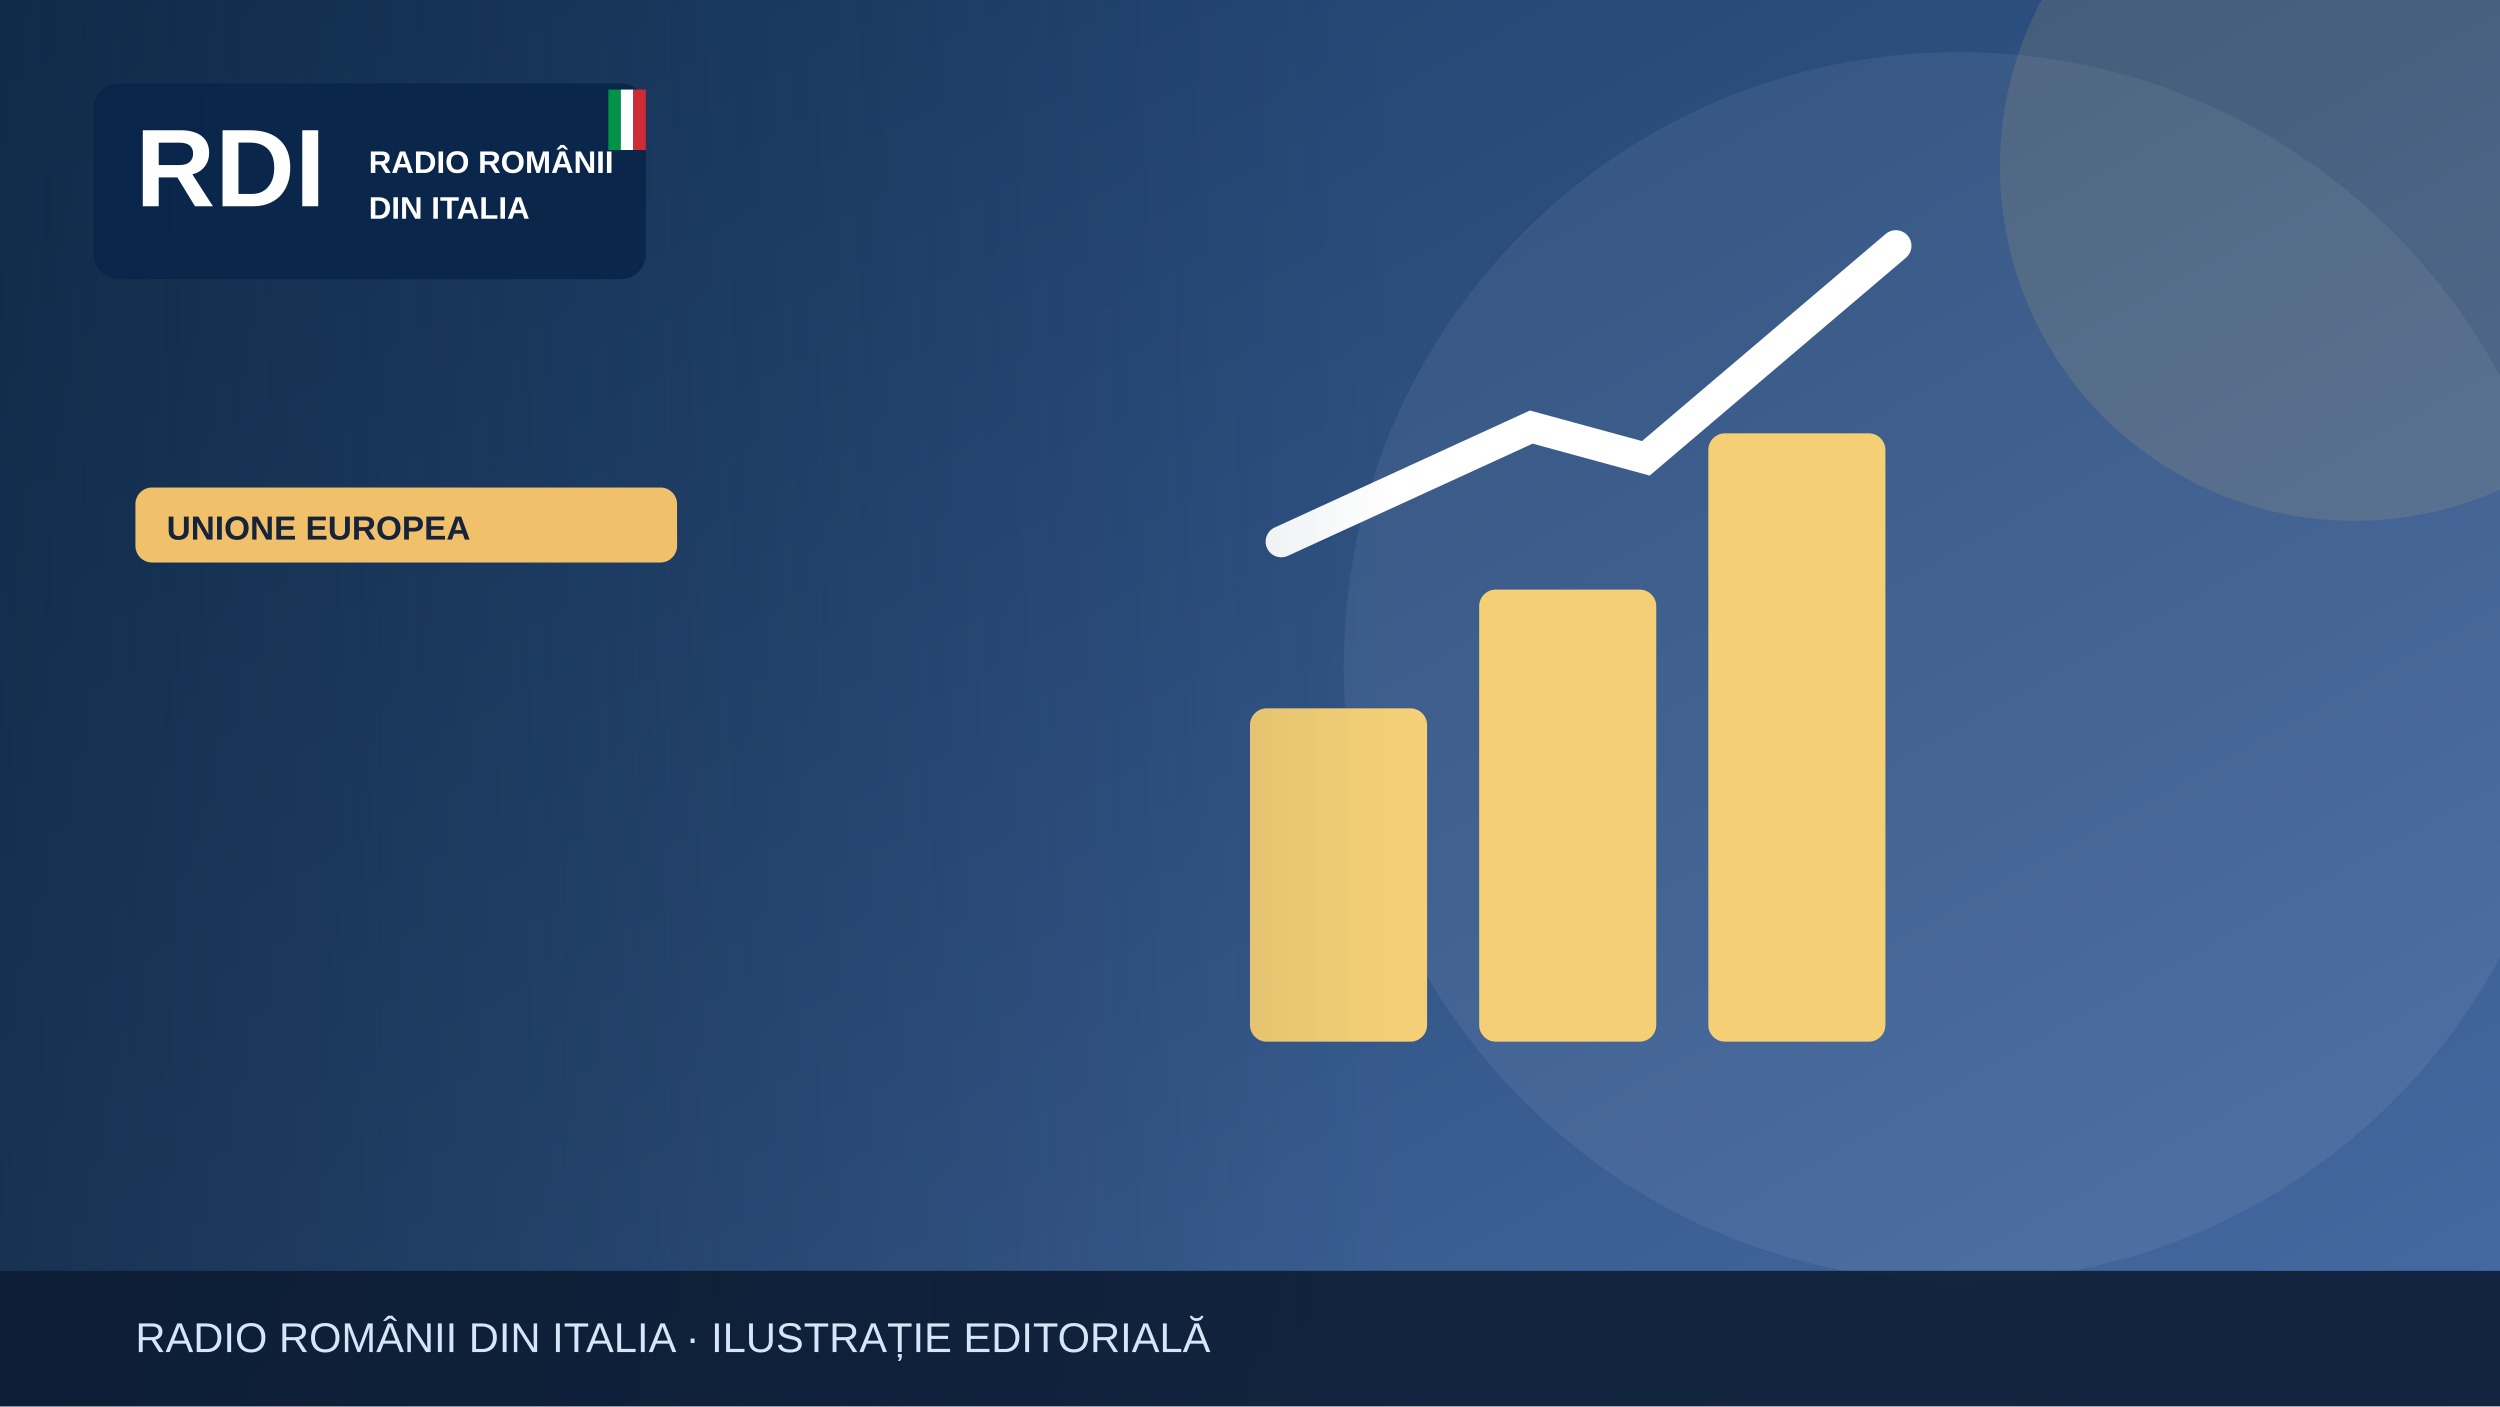
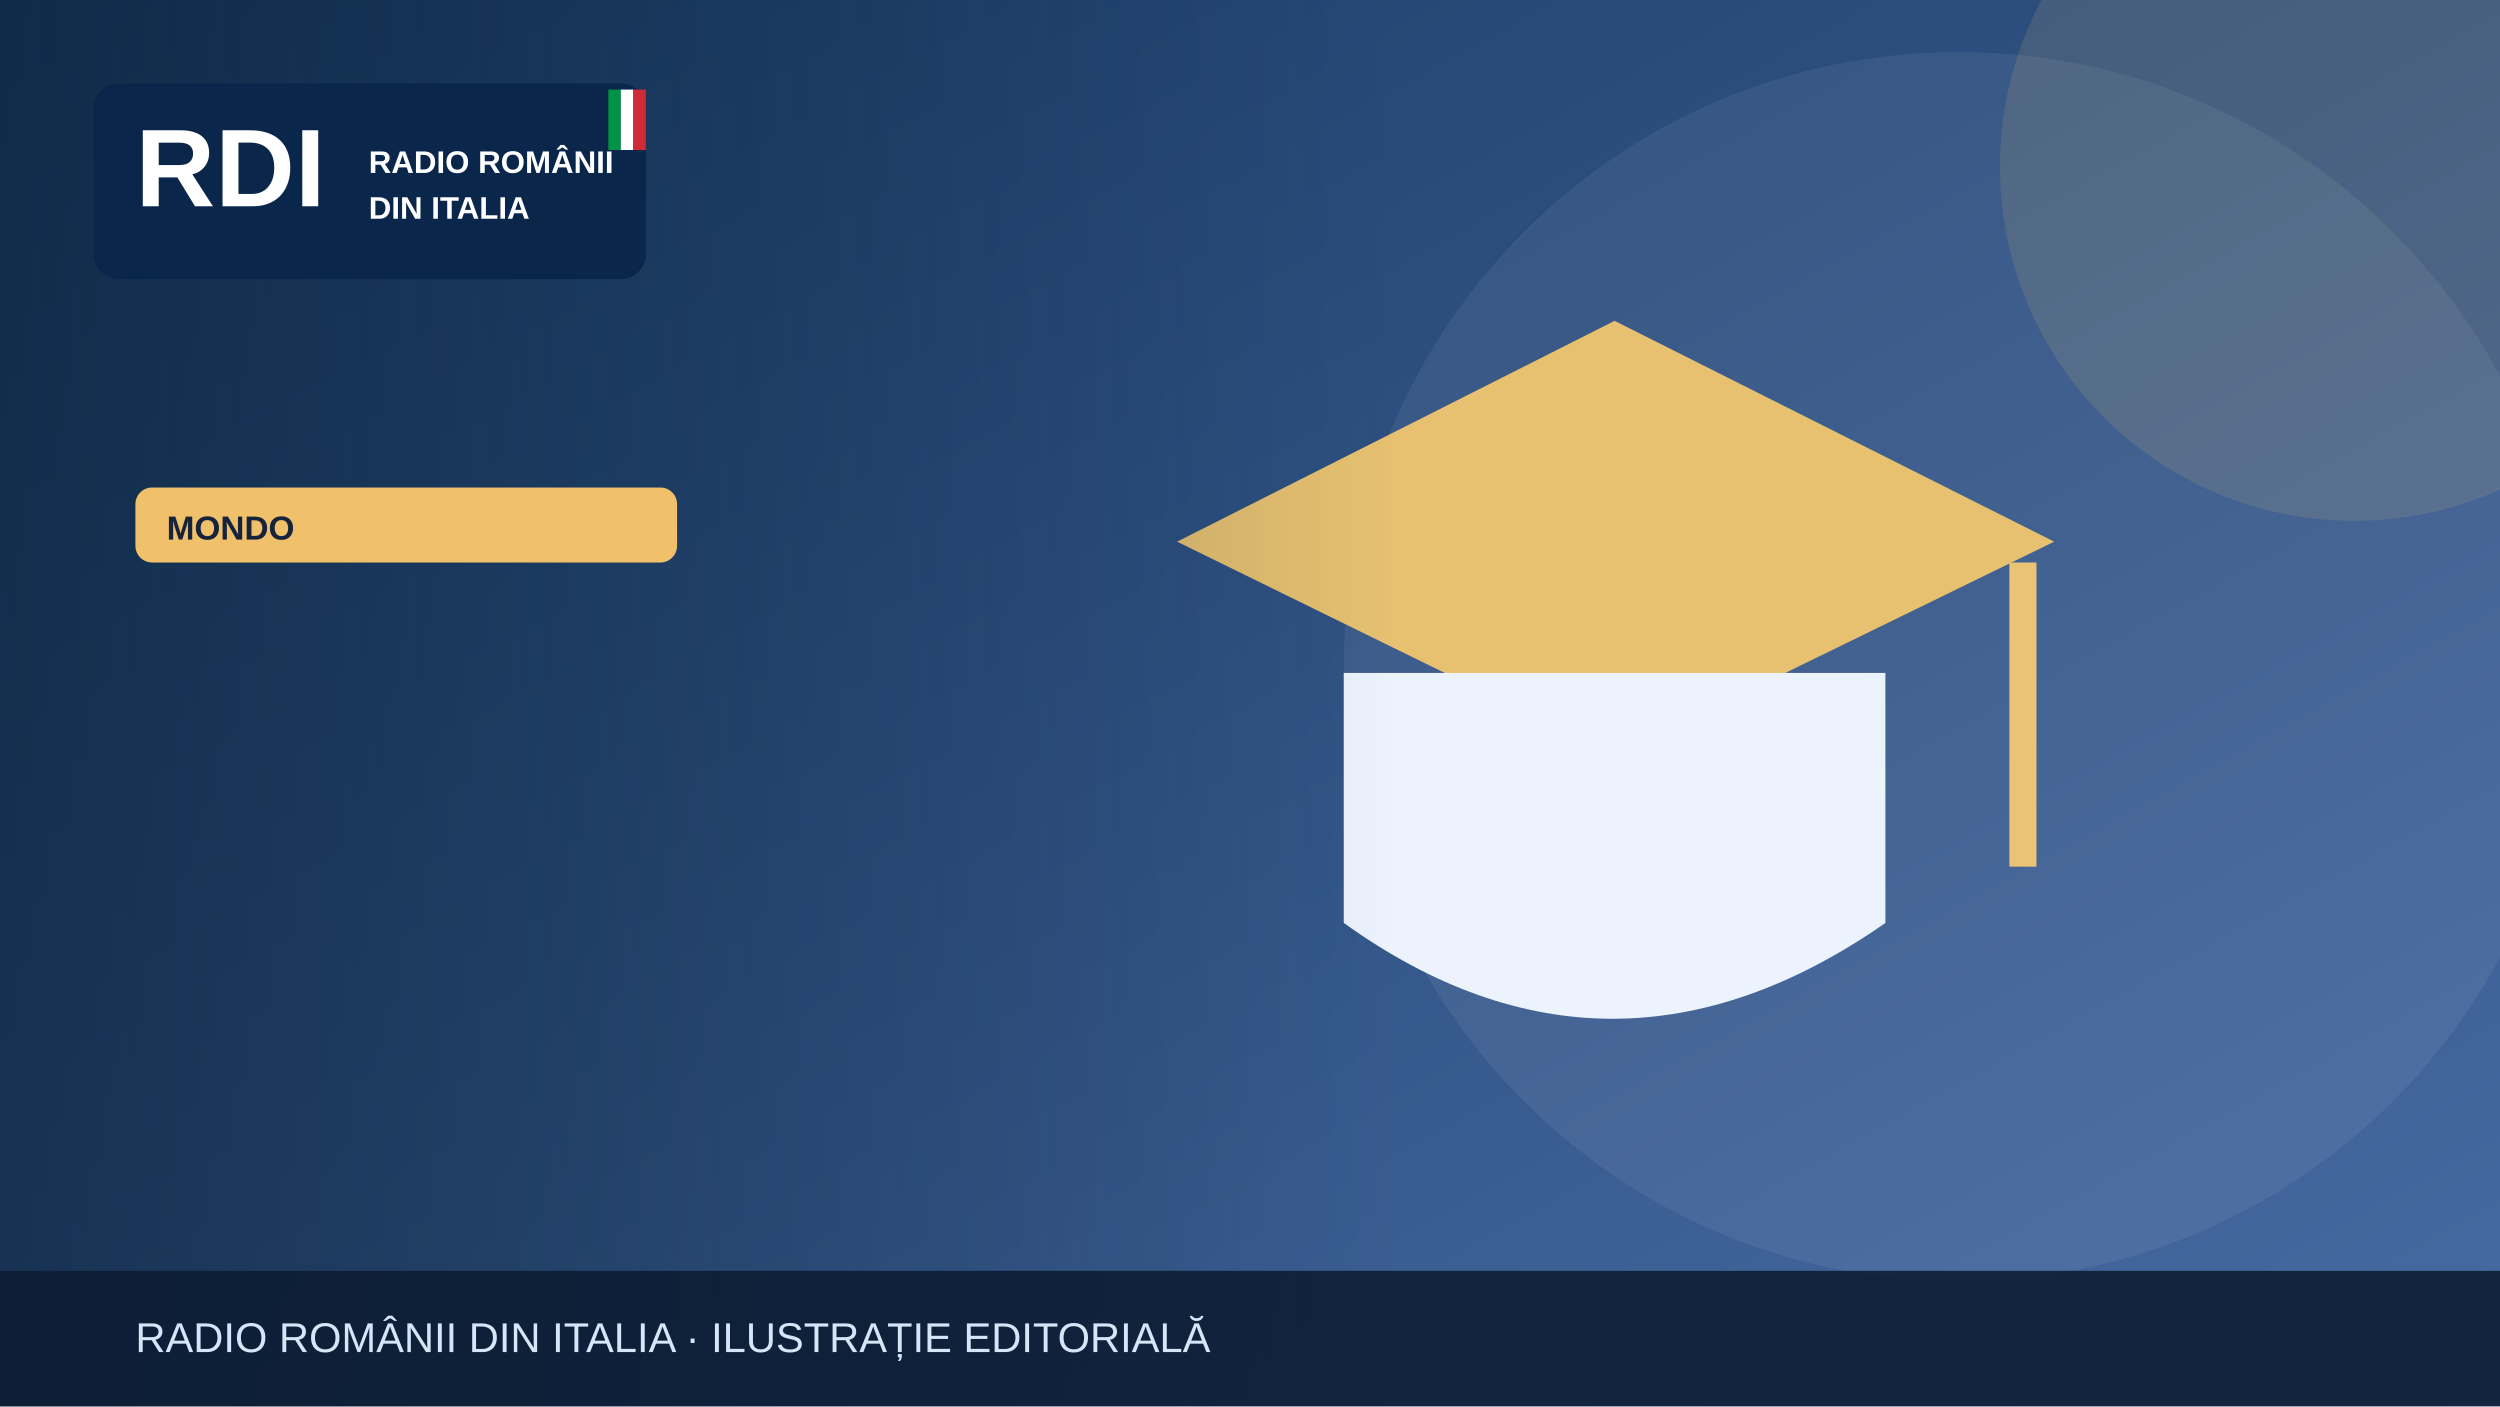
<svg xmlns="http://www.w3.org/2000/svg" width="1200" height="675" viewBox="0 0 1200 675" role="img" aria-label="Illustrazione editoriale RDI">
  <defs>
    <linearGradient id="bg" x2="1" y2="1">
      <stop stop-color="#183b64" />
      <stop offset="1" stop-color="#476aa3" />
    </linearGradient>
    <linearGradient id="shade">
      <stop stop-color="#0b223a" stop-opacity=".65" />
      <stop offset="1" stop-color="#0b223a" stop-opacity="0" />
    </linearGradient>
  </defs>
  <rect width="1200" height="675" fill="url(#bg)" />
  <circle cx="940" cy="320" r="295" fill="#fff" opacity=".065" />
  <circle cx="1130" cy="80" r="170" fill="#f0c06b" opacity=".13" />
  <g>
-     <g fill="#f5cf75">
-       <rect x="600" y="340" width="85" height="160" rx="8" />
-       <rect x="710" y="283" width="85" height="217" rx="8" />
-       <rect x="820" y="208" width="85" height="292" rx="8" />
-     </g>
-     <path d="M615 260 735 205 790 220 910 118" fill="none" stroke="#fff" stroke-width="15" stroke-linecap="round" />
+     <path d="M565 260 775 154 986 260 775 363Z" fill="#e7c170" />
+     <path d="M645 323v120q128 92 260 0V323" fill="#edf3fd" />
+     <path d="M971 270v146" stroke="#eac474" stroke-width="13" />
  </g>
  <rect x="0" y="0" width="670" height="675" fill="url(#shade)" />
  <rect x="45" y="40" width="265" height="94" rx="12" fill="#09264a" opacity=".97" />
  <text x="65" y="99" font-family="Arial,sans-serif" font-size="53" font-weight="900" fill="white">RDI</text>
  <text x="177" y="83" font-family="Arial,sans-serif" font-size="15" font-weight="800" fill="white">RADIO ROMÂNII</text>
  <text x="177" y="105" font-family="Arial,sans-serif" font-size="15" font-weight="800" fill="white">DIN ITALIA</text>
  <rect x="292" y="43" width="6" height="29" fill="#009246" />
  <rect x="298" y="43" width="6" height="29" fill="#fff" />
  <rect x="304" y="43" width="6" height="29" fill="#ce2b37" />
  <rect x="65" y="234" width="260" height="36" rx="8" fill="#f0c06b" />
-   <text x="80" y="259" font-family="Arial,sans-serif" font-size="16" font-weight="800" fill="#16233b">UNIONE EUROPEA</text>
+   <text x="80" y="259" font-family="Arial,sans-serif" font-size="16" font-weight="800" fill="#16233b">MONDO</text>
  <rect y="610" width="1200" height="65" fill="#0b1b32" opacity=".88" />
  <text x="65" y="649" font-family="Arial,sans-serif" font-size="20" fill="#d6e5f7">RADIO ROMÂNII DIN ITALIA · ILUSTRAȚIE EDITORIALĂ</text>
</svg>
